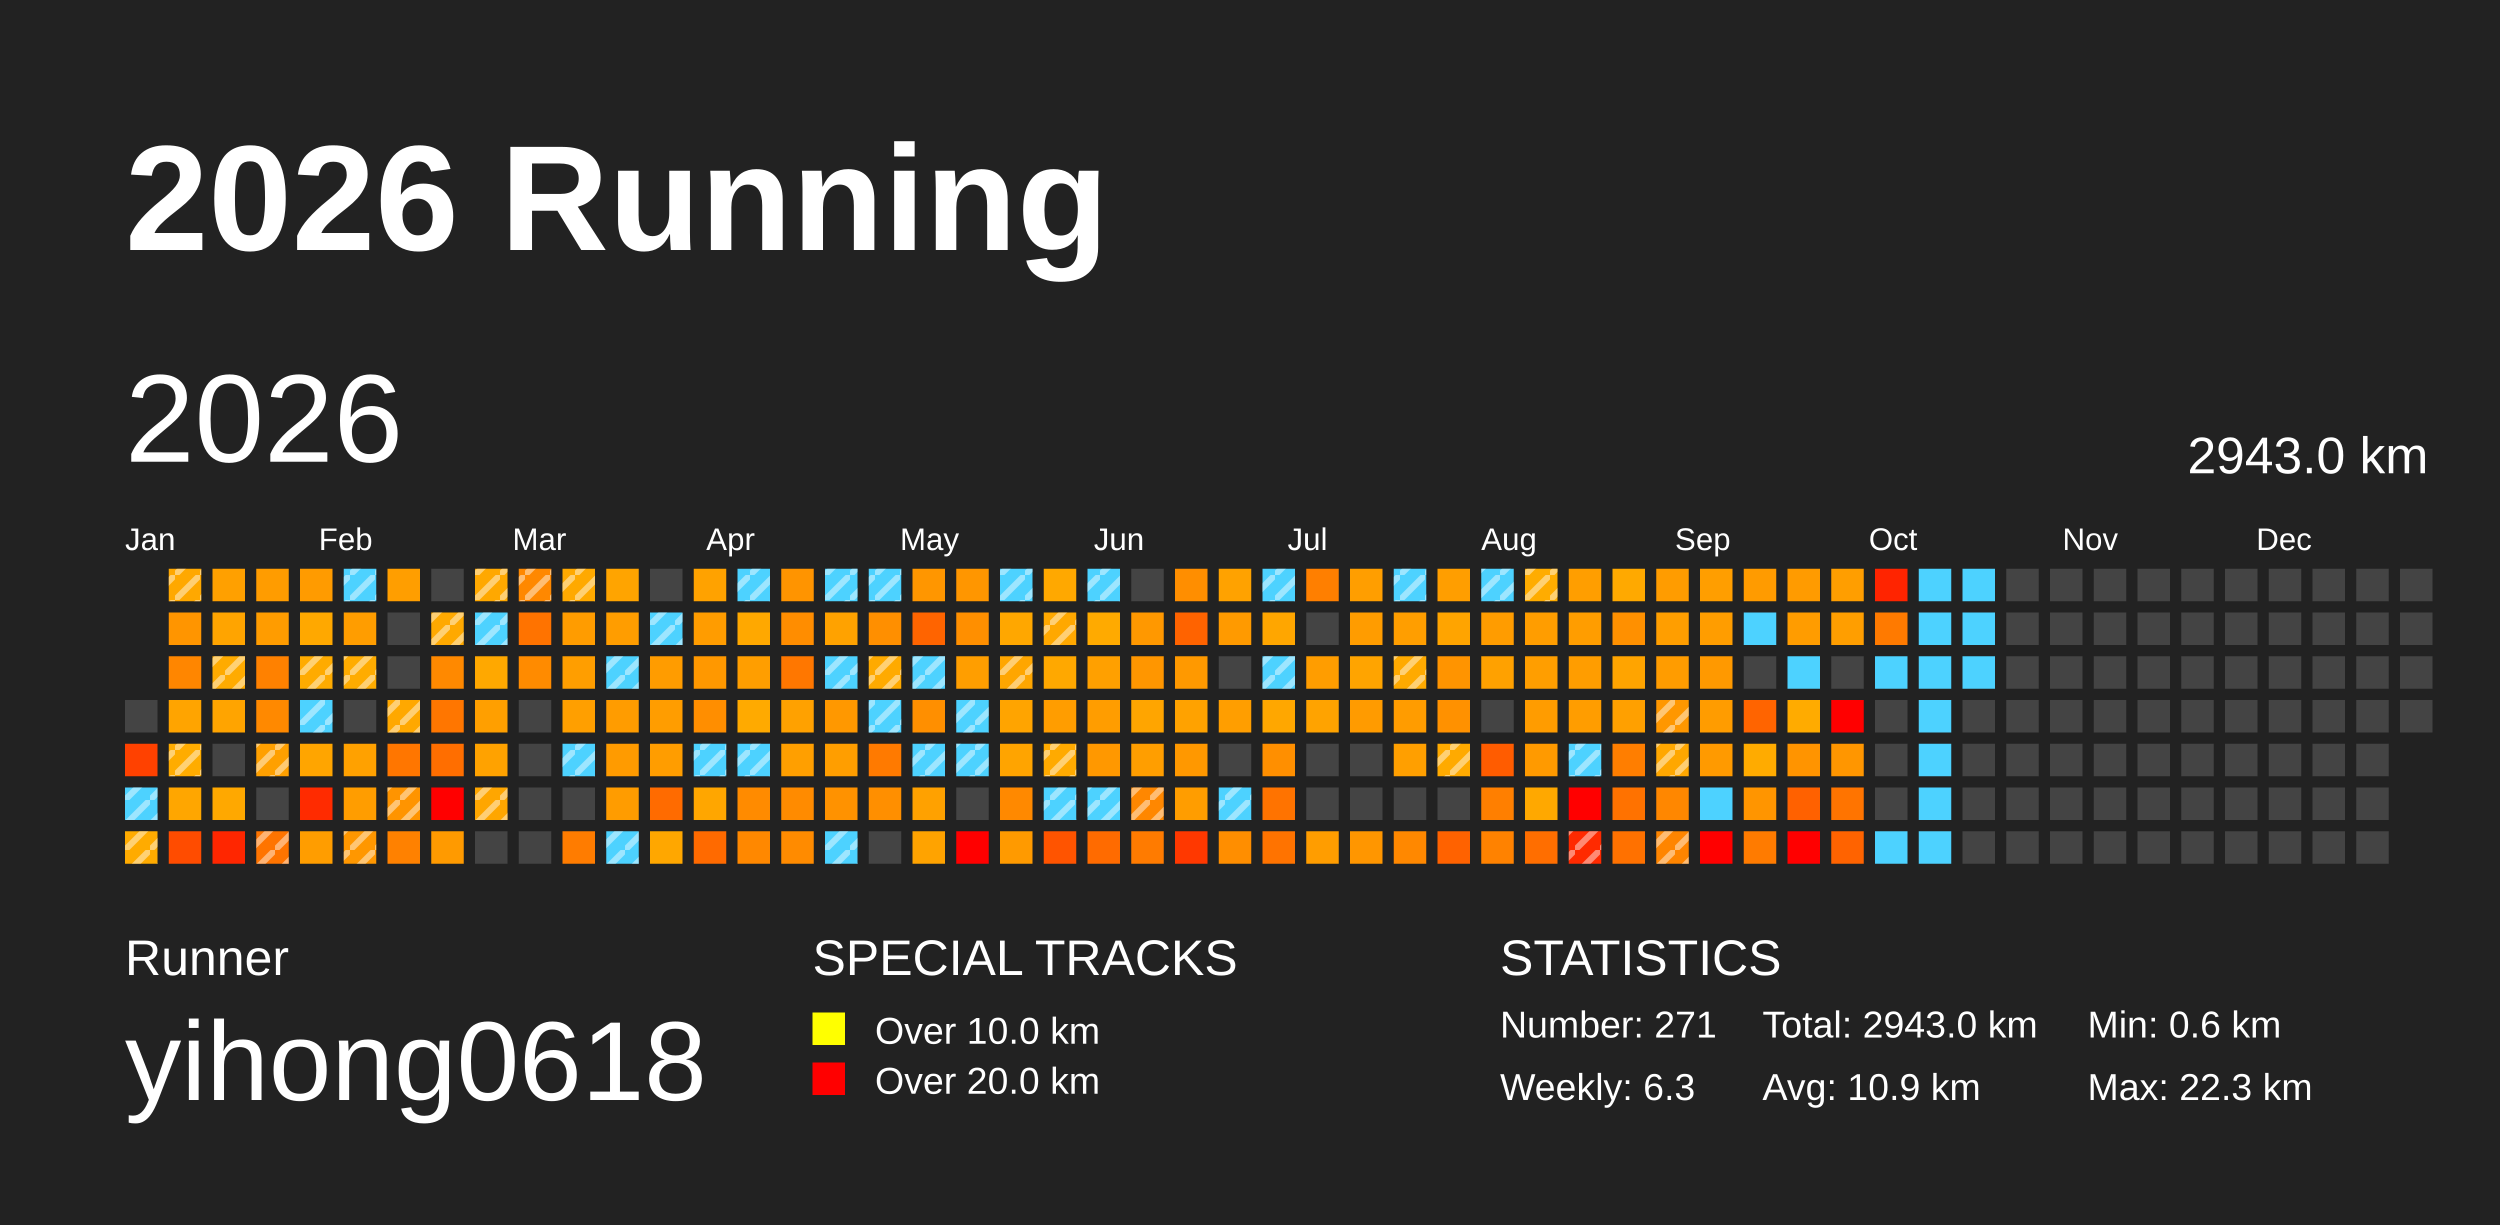
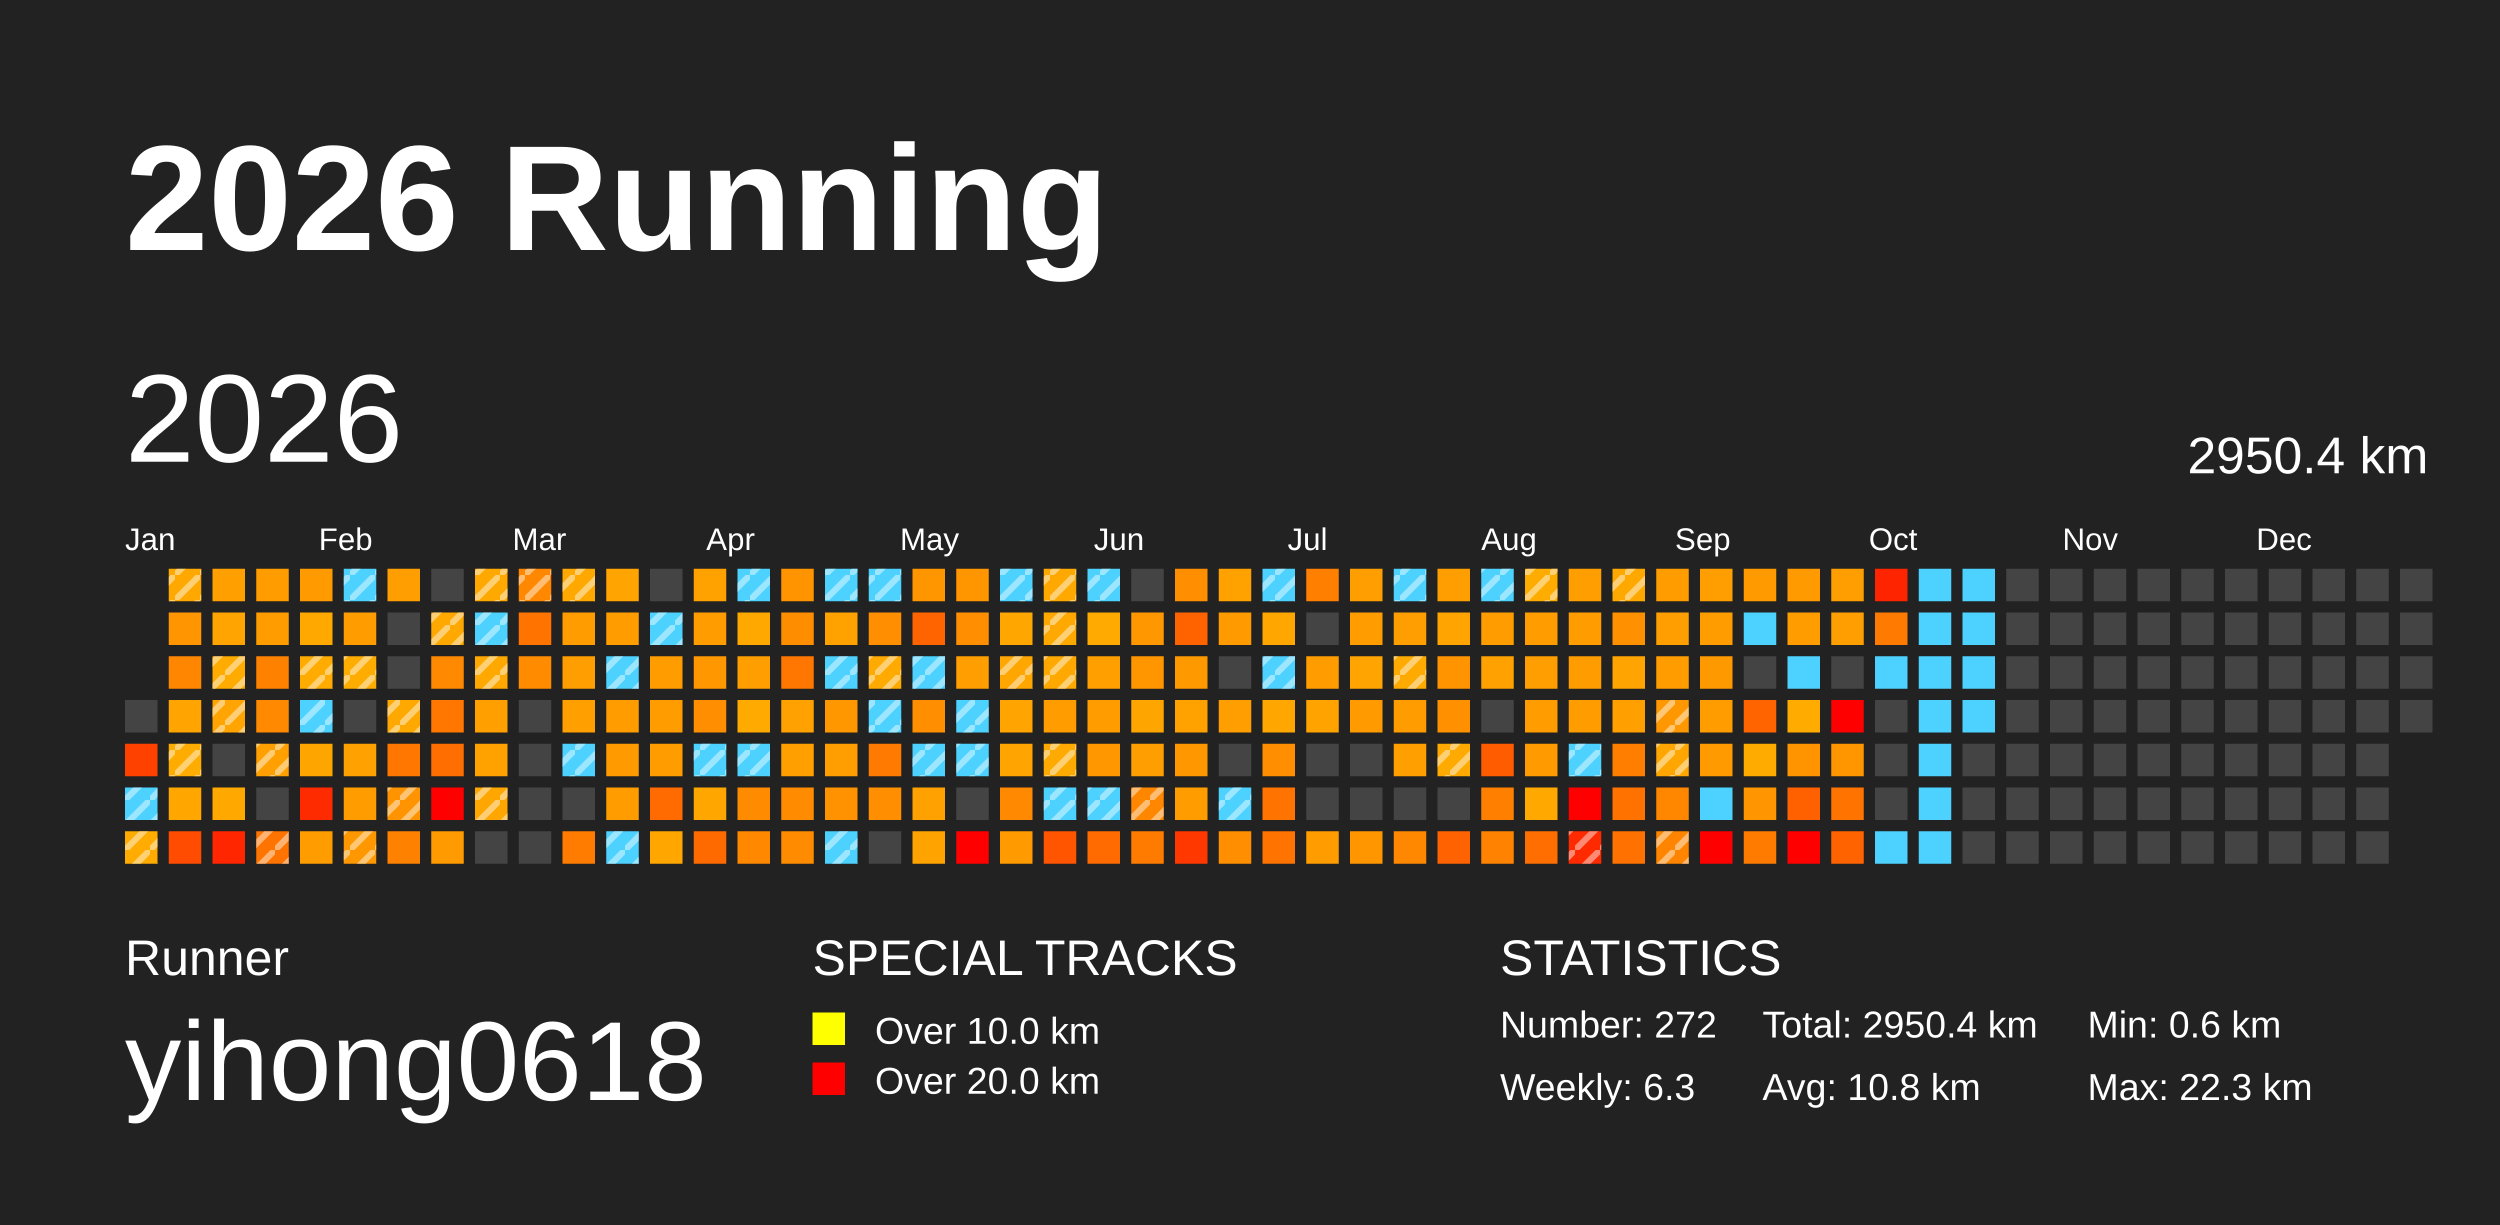
<svg xmlns="http://www.w3.org/2000/svg" baseProfile="full" height="98mm" version="1.1" viewBox="0,0,200,98" width="200mm">
  <defs>
    <pattern height="2" id="indoor-stripe" patternUnits="userSpaceOnUse" width="2">
      <line stroke="white" stroke-opacity="0.45" stroke-width="0.5" x1="0" x2="2" y1="2" y2="0" />
    </pattern>
  </defs>
  <rect fill="#222222" height="98" width="200" x="0" y="0" />
  <text fill="#FFFFFF" style="font-size:12px; font-family:Arial; font-weight:bold;" x="10" y="20">2026 Running</text>
  <text fill="#FFFFFF" style="font-size:4px; font-family:Arial" x="10" y="78">Runner</text>
  <text fill="#FFFFFF" style="font-size:9px; font-family:Arial" x="10" y="88">yihong0618</text>
  <text fill="#FFFFFF" style="font-size:4px; font-family:Arial" x="65" y="78">SPECIAL TRACKS</text>
  <rect fill="yellow" height="2.6" width="2.6" x="65" y="81" />
  <text fill="#FFFFFF" style="font-size:3px; font-family:Arial" x="70" y="83.5">Over 10.0 km</text>
  <rect fill="red" height="2.6" width="2.6" x="65" y="85" />
  <text fill="#FFFFFF" style="font-size:3px; font-family:Arial" x="70" y="87.5">Over 20.0 km</text>
  <text fill="#FFFFFF" style="font-size:4px; font-family:Arial" x="120" y="78">STATISTICS</text>
-   <text fill="#FFFFFF" style="font-size:3px; font-family:Arial" x="120" y="83">Number: 271</text>
+   <text fill="#FFFFFF" style="font-size:3px; font-family:Arial" x="120" y="83">Number: 272</text>
  <text fill="#FFFFFF" style="font-size:3px; font-family:Arial" x="120" y="88">Weekly: 6.3</text>
-   <text fill="#FFFFFF" style="font-size:3px; font-family:Arial" x="141" y="83">Total: 2943.0 km</text>
-   <text fill="#FFFFFF" style="font-size:3px; font-family:Arial" x="141" y="88">Avg: 10.9 km</text>
+   <text fill="#FFFFFF" style="font-size:3px; font-family:Arial" x="141" y="83">Total: 2950.4 km</text>
+   <text fill="#FFFFFF" style="font-size:3px; font-family:Arial" x="141" y="88">Avg: 10.8 km</text>
  <text fill="#FFFFFF" style="font-size:3px; font-family:Arial" x="167" y="83">Min: 0.6 km</text>
  <text fill="#FFFFFF" style="font-size:3px; font-family:Arial" x="167" y="88">Max: 22.3 km</text>
  <text dominant-baseline="hanging" fill="#FFFFFF" style="font-size:10.0px; font-family:Arial;" x="10" y="30">2026</text>
-   <text dominant-baseline="hanging" fill="#FFFFFF" style="font-size:4.125px; font-family:Arial;" x="175" y="35">2943.0 km</text>
+   <text dominant-baseline="hanging" fill="#FFFFFF" style="font-size:4.125px; font-family:Arial;" x="175" y="35">2950.4 km</text>
  <text fill="#FFFFFF" style="font-size:2.5px; font-family:Arial" x="10.0" y="44">Jan</text>
  <text fill="#FFFFFF" style="font-size:2.5px; font-family:Arial" x="25.5" y="44">Feb</text>
  <text fill="#FFFFFF" style="font-size:2.5px; font-family:Arial" x="41.0" y="44">Mar</text>
  <text fill="#FFFFFF" style="font-size:2.5px; font-family:Arial" x="56.5" y="44">Apr</text>
  <text fill="#FFFFFF" style="font-size:2.5px; font-family:Arial" x="72.0" y="44">May</text>
  <text fill="#FFFFFF" style="font-size:2.5px; font-family:Arial" x="87.5" y="44">Jun</text>
  <text fill="#FFFFFF" style="font-size:2.5px; font-family:Arial" x="103.0" y="44">Jul</text>
  <text fill="#FFFFFF" style="font-size:2.5px; font-family:Arial" x="118.5" y="44">Aug</text>
  <text fill="#FFFFFF" style="font-size:2.5px; font-family:Arial" x="134.0" y="44">Sep</text>
  <text fill="#FFFFFF" style="font-size:2.5px; font-family:Arial" x="149.5" y="44">Oct</text>
  <text fill="#FFFFFF" style="font-size:2.5px; font-family:Arial" x="165.0" y="44">Nov</text>
  <text fill="#FFFFFF" style="font-size:2.5px; font-family:Arial" x="180.5" y="44">Dec</text>
  <rect fill="#444444" height="2.6" width="2.6" x="10.0" y="56.0" />
  <rect fill="#ff4100" height="2.6" width="2.6" x="10.0" y="59.5" />
  <rect fill="#4dd2ff" height="2.6" width="2.6" x="10.0" y="63.0" />
  <rect fill="url(#indoor-stripe)" height="2.6" style="pointer-events: none;" width="2.6" x="10.0" y="63.0" />
  <rect fill="#ffab00" height="2.6" width="2.6" x="10.0" y="66.5" />
  <rect fill="url(#indoor-stripe)" height="2.6" style="pointer-events: none;" width="2.6" x="10.0" y="66.5" />
  <rect fill="#ffa800" height="2.6" width="2.6" x="13.5" y="45.5" />
  <rect fill="url(#indoor-stripe)" height="2.6" style="pointer-events: none;" width="2.6" x="13.5" y="45.5" />
  <rect fill="#ff9500" height="2.6" width="2.6" x="13.5" y="49.0" />
  <rect fill="#ff8600" height="2.6" width="2.6" x="13.5" y="52.5" />
  <rect fill="#ffa400" height="2.6" width="2.6" x="13.5" y="56.0" />
  <rect fill="#ffac00" height="2.6" width="2.6" x="13.5" y="59.5" />
  <rect fill="url(#indoor-stripe)" height="2.6" style="pointer-events: none;" width="2.6" x="13.5" y="59.5" />
  <rect fill="#ffa600" height="2.6" width="2.6" x="13.5" y="63.0" />
  <rect fill="#ff4c00" height="2.6" width="2.6" x="13.5" y="66.5" />
  <rect fill="#ffa000" height="2.6" width="2.6" x="17.0" y="45.5" />
  <rect fill="#ffa400" height="2.6" width="2.6" x="17.0" y="49.0" />
  <rect fill="#ffab00" height="2.6" width="2.6" x="17.0" y="52.5" />
  <rect fill="url(#indoor-stripe)" height="2.6" style="pointer-events: none;" width="2.6" x="17.0" y="52.5" />
  <rect fill="#ffa400" height="2.6" width="2.6" x="17.0" y="56.0" />
+   <rect fill="url(#indoor-stripe)" height="2.6" style="pointer-events: none;" width="2.6" x="17.0" y="56.0" />
  <rect fill="#444444" height="2.6" width="2.6" x="17.0" y="59.5" />
  <rect fill="#ffa800" height="2.6" width="2.6" x="17.0" y="63.0" />
  <rect fill="#ff2600" height="2.6" width="2.6" x="17.0" y="66.5" />
  <rect fill="#ff9c00" height="2.6" width="2.6" x="20.5" y="45.5" />
  <rect fill="#ff9c00" height="2.6" width="2.6" x="20.5" y="49.0" />
  <rect fill="#ff8100" height="2.6" width="2.6" x="20.5" y="52.5" />
  <rect fill="#ff8900" height="2.6" width="2.6" x="20.5" y="56.0" />
  <rect fill="#ffa000" height="2.6" width="2.6" x="20.5" y="59.5" />
  <rect fill="url(#indoor-stripe)" height="2.6" style="pointer-events: none;" width="2.6" x="20.5" y="59.5" />
  <rect fill="#444444" height="2.6" width="2.6" x="20.5" y="63.0" />
  <rect fill="#ff7400" height="2.6" width="2.6" x="20.5" y="66.5" />
  <rect fill="url(#indoor-stripe)" height="2.6" style="pointer-events: none;" width="2.6" x="20.5" y="66.5" />
  <rect fill="#ff9b00" height="2.6" width="2.6" x="24.0" y="45.5" />
  <rect fill="#ffa800" height="2.6" width="2.6" x="24.0" y="49.0" />
  <rect fill="#ffab00" height="2.6" width="2.6" x="24.0" y="52.5" />
  <rect fill="url(#indoor-stripe)" height="2.6" style="pointer-events: none;" width="2.6" x="24.0" y="52.5" />
  <rect fill="#4dd2ff" height="2.6" width="2.6" x="24.0" y="56.0" />
  <rect fill="url(#indoor-stripe)" height="2.6" style="pointer-events: none;" width="2.6" x="24.0" y="56.0" />
  <rect fill="#ffa500" height="2.6" width="2.6" x="24.0" y="59.5" />
  <rect fill="#ff2b00" height="2.6" width="2.6" x="24.0" y="63.0" />
  <rect fill="#ff9d00" height="2.6" width="2.6" x="24.0" y="66.5" />
  <rect fill="#4dd2ff" height="2.6" width="2.6" x="27.5" y="45.5" />
  <rect fill="url(#indoor-stripe)" height="2.6" style="pointer-events: none;" width="2.6" x="27.5" y="45.5" />
  <rect fill="#ff9d00" height="2.6" width="2.6" x="27.5" y="49.0" />
  <rect fill="#ffac00" height="2.6" width="2.6" x="27.5" y="52.5" />
  <rect fill="url(#indoor-stripe)" height="2.6" style="pointer-events: none;" width="2.6" x="27.5" y="52.5" />
  <rect fill="#444444" height="2.6" width="2.6" x="27.5" y="56.0" />
  <rect fill="#ffa100" height="2.6" width="2.6" x="27.5" y="59.5" />
  <rect fill="#ff9d00" height="2.6" width="2.6" x="27.5" y="63.0" />
  <rect fill="#ff9700" height="2.6" width="2.6" x="27.5" y="66.5" />
  <rect fill="url(#indoor-stripe)" height="2.6" style="pointer-events: none;" width="2.6" x="27.5" y="66.5" />
  <rect fill="#ff9e00" height="2.6" width="2.6" x="31.0" y="45.5" />
  <rect fill="#444444" height="2.6" width="2.6" x="31.0" y="49.0" />
  <rect fill="#444444" height="2.6" width="2.6" x="31.0" y="52.5" />
  <rect fill="#ffa800" height="2.6" width="2.6" x="31.0" y="56.0" />
  <rect fill="url(#indoor-stripe)" height="2.6" style="pointer-events: none;" width="2.6" x="31.0" y="56.0" />
  <rect fill="#ff7600" height="2.6" width="2.6" x="31.0" y="59.5" />
  <rect fill="#ff9400" height="2.6" width="2.6" x="31.0" y="63.0" />
  <rect fill="url(#indoor-stripe)" height="2.6" style="pointer-events: none;" width="2.6" x="31.0" y="63.0" />
  <rect fill="#ff8100" height="2.6" width="2.6" x="31.0" y="66.5" />
  <rect fill="#444444" height="2.6" width="2.6" x="34.5" y="45.5" />
  <rect fill="#ffa900" height="2.6" width="2.6" x="34.5" y="49.0" />
  <rect fill="url(#indoor-stripe)" height="2.6" style="pointer-events: none;" width="2.6" x="34.5" y="49.0" />
  <rect fill="#ff8900" height="2.6" width="2.6" x="34.5" y="52.5" />
  <rect fill="#ff7600" height="2.6" width="2.6" x="34.5" y="56.0" />
  <rect fill="#ff6e00" height="2.6" width="2.6" x="34.5" y="59.5" />
  <rect fill="red" height="2.6" width="2.6" x="34.5" y="63.0" />
  <rect fill="#ff9a00" height="2.6" width="2.6" x="34.5" y="66.5" />
  <rect fill="#ffa800" height="2.6" width="2.6" x="38.0" y="45.5" />
  <rect fill="url(#indoor-stripe)" height="2.6" style="pointer-events: none;" width="2.6" x="38.0" y="45.5" />
  <rect fill="#4dd2ff" height="2.6" width="2.6" x="38.0" y="49.0" />
  <rect fill="url(#indoor-stripe)" height="2.6" style="pointer-events: none;" width="2.6" x="38.0" y="49.0" />
  <rect fill="#ffa800" height="2.6" width="2.6" x="38.0" y="52.5" />
+   <rect fill="url(#indoor-stripe)" height="2.6" style="pointer-events: none;" width="2.6" x="38.0" y="52.5" />
  <rect fill="#ff9f00" height="2.6" width="2.6" x="38.0" y="56.0" />
  <rect fill="#ffa200" height="2.6" width="2.6" x="38.0" y="59.5" />
  <rect fill="#ffa600" height="2.6" width="2.6" x="38.0" y="63.0" />
  <rect fill="url(#indoor-stripe)" height="2.6" style="pointer-events: none;" width="2.6" x="38.0" y="63.0" />
  <rect fill="#444444" height="2.6" width="2.6" x="38.0" y="66.5" />
  <rect fill="#ff8800" height="2.6" width="2.6" x="41.5" y="45.5" />
  <rect fill="url(#indoor-stripe)" height="2.6" style="pointer-events: none;" width="2.6" x="41.5" y="45.5" />
  <rect fill="#ff7300" height="2.6" width="2.6" x="41.5" y="49.0" />
  <rect fill="#ff8b00" height="2.6" width="2.6" x="41.5" y="52.5" />
  <rect fill="#444444" height="2.6" width="2.6" x="41.5" y="56.0" />
  <rect fill="#444444" height="2.6" width="2.6" x="41.5" y="59.5" />
  <rect fill="#444444" height="2.6" width="2.6" x="41.5" y="63.0" />
  <rect fill="#444444" height="2.6" width="2.6" x="41.5" y="66.5" />
  <rect fill="#ffa900" height="2.6" width="2.6" x="45.0" y="45.5" />
  <rect fill="url(#indoor-stripe)" height="2.6" style="pointer-events: none;" width="2.6" x="45.0" y="45.5" />
  <rect fill="#ff9c00" height="2.6" width="2.6" x="45.0" y="49.0" />
  <rect fill="#ff9e00" height="2.6" width="2.6" x="45.0" y="52.5" />
  <rect fill="#ff9f00" height="2.6" width="2.6" x="45.0" y="56.0" />
  <rect fill="#4dd2ff" height="2.6" width="2.6" x="45.0" y="59.5" />
  <rect fill="url(#indoor-stripe)" height="2.6" style="pointer-events: none;" width="2.6" x="45.0" y="59.5" />
  <rect fill="#444444" height="2.6" width="2.6" x="45.0" y="63.0" />
  <rect fill="#ff7c00" height="2.6" width="2.6" x="45.0" y="66.5" />
  <rect fill="#ffa400" height="2.6" width="2.6" x="48.5" y="45.5" />
  <rect fill="#ff9d00" height="2.6" width="2.6" x="48.5" y="49.0" />
  <rect fill="#4dd2ff" height="2.6" width="2.6" x="48.5" y="52.5" />
  <rect fill="url(#indoor-stripe)" height="2.6" style="pointer-events: none;" width="2.6" x="48.5" y="52.5" />
  <rect fill="#ff9c00" height="2.6" width="2.6" x="48.5" y="56.0" />
  <rect fill="#ff9b00" height="2.6" width="2.6" x="48.5" y="59.5" />
  <rect fill="#ff9c00" height="2.6" width="2.6" x="48.5" y="63.0" />
  <rect fill="#4dd2ff" height="2.6" width="2.6" x="48.5" y="66.5" />
  <rect fill="url(#indoor-stripe)" height="2.6" style="pointer-events: none;" width="2.6" x="48.5" y="66.5" />
  <rect fill="#444444" height="2.6" width="2.6" x="52.0" y="45.5" />
  <rect fill="#4dd2ff" height="2.6" width="2.6" x="52.0" y="49.0" />
  <rect fill="url(#indoor-stripe)" height="2.6" style="pointer-events: none;" width="2.6" x="52.0" y="49.0" />
  <rect fill="#ff9c00" height="2.6" width="2.6" x="52.0" y="52.5" />
  <rect fill="#ff9d00" height="2.6" width="2.6" x="52.0" y="56.0" />
  <rect fill="#ff9d00" height="2.6" width="2.6" x="52.0" y="59.5" />
  <rect fill="#ff6b00" height="2.6" width="2.6" x="52.0" y="63.0" />
  <rect fill="#ffa700" height="2.6" width="2.6" x="52.0" y="66.5" />
  <rect fill="#ffa200" height="2.6" width="2.6" x="55.5" y="45.5" />
  <rect fill="#ff9c00" height="2.6" width="2.6" x="55.5" y="49.0" />
  <rect fill="#ff9800" height="2.6" width="2.6" x="55.5" y="52.5" />
  <rect fill="#ff8e00" height="2.6" width="2.6" x="55.5" y="56.0" />
  <rect fill="#4dd2ff" height="2.6" width="2.6" x="55.5" y="59.5" />
  <rect fill="url(#indoor-stripe)" height="2.6" style="pointer-events: none;" width="2.6" x="55.5" y="59.5" />
  <rect fill="#ffa600" height="2.6" width="2.6" x="55.5" y="63.0" />
  <rect fill="#ff6a00" height="2.6" width="2.6" x="55.5" y="66.5" />
  <rect fill="#4dd2ff" height="2.6" width="2.6" x="59.0" y="45.5" />
  <rect fill="url(#indoor-stripe)" height="2.6" style="pointer-events: none;" width="2.6" x="59.0" y="45.5" />
  <rect fill="#ffa800" height="2.6" width="2.6" x="59.0" y="49.0" />
  <rect fill="#ff9e00" height="2.6" width="2.6" x="59.0" y="52.5" />
  <rect fill="#ffaa00" height="2.6" width="2.6" x="59.0" y="56.0" />
  <rect fill="#4dd2ff" height="2.6" width="2.6" x="59.0" y="59.5" />
  <rect fill="url(#indoor-stripe)" height="2.6" style="pointer-events: none;" width="2.6" x="59.0" y="59.5" />
  <rect fill="#ff8b00" height="2.6" width="2.6" x="59.0" y="63.0" />
  <rect fill="#ff8800" height="2.6" width="2.6" x="59.0" y="66.5" />
  <rect fill="#ff9400" height="2.6" width="2.6" x="62.5" y="45.5" />
  <rect fill="#ff8d00" height="2.6" width="2.6" x="62.5" y="49.0" />
  <rect fill="#ff7700" height="2.6" width="2.6" x="62.5" y="52.5" />
  <rect fill="#ffa100" height="2.6" width="2.6" x="62.5" y="56.0" />
  <rect fill="#ff9f00" height="2.6" width="2.6" x="62.5" y="59.5" />
  <rect fill="#ff8b00" height="2.6" width="2.6" x="62.5" y="63.0" />
  <rect fill="#ff8b00" height="2.6" width="2.6" x="62.5" y="66.5" />
  <rect fill="#4dd2ff" height="2.6" width="2.6" x="66.0" y="45.5" />
  <rect fill="url(#indoor-stripe)" height="2.6" style="pointer-events: none;" width="2.6" x="66.0" y="45.5" />
  <rect fill="#ffa200" height="2.6" width="2.6" x="66.0" y="49.0" />
  <rect fill="#4dd2ff" height="2.6" width="2.6" x="66.0" y="52.5" />
  <rect fill="url(#indoor-stripe)" height="2.6" style="pointer-events: none;" width="2.6" x="66.0" y="52.5" />
  <rect fill="#ff9800" height="2.6" width="2.6" x="66.0" y="56.0" />
  <rect fill="#ff9e00" height="2.6" width="2.6" x="66.0" y="59.5" />
  <rect fill="#ff9200" height="2.6" width="2.6" x="66.0" y="63.0" />
  <rect fill="#4dd2ff" height="2.6" width="2.6" x="66.0" y="66.5" />
  <rect fill="url(#indoor-stripe)" height="2.6" style="pointer-events: none;" width="2.6" x="66.0" y="66.5" />
  <rect fill="#4dd2ff" height="2.6" width="2.6" x="69.5" y="45.5" />
  <rect fill="url(#indoor-stripe)" height="2.6" style="pointer-events: none;" width="2.6" x="69.5" y="45.5" />
  <rect fill="#ff8f00" height="2.6" width="2.6" x="69.5" y="49.0" />
  <rect fill="#ffaa00" height="2.6" width="2.6" x="69.5" y="52.5" />
  <rect fill="url(#indoor-stripe)" height="2.6" style="pointer-events: none;" width="2.6" x="69.5" y="52.5" />
  <rect fill="#4dd2ff" height="2.6" width="2.6" x="69.5" y="56.0" />
  <rect fill="url(#indoor-stripe)" height="2.6" style="pointer-events: none;" width="2.6" x="69.5" y="56.0" />
  <rect fill="#ff7a00" height="2.6" width="2.6" x="69.5" y="59.5" />
  <rect fill="#ff8f00" height="2.6" width="2.6" x="69.5" y="63.0" />
  <rect fill="#444444" height="2.6" width="2.6" x="69.5" y="66.5" />
  <rect fill="#ff9600" height="2.6" width="2.6" x="73.0" y="45.5" />
  <rect fill="#ff6400" height="2.6" width="2.6" x="73.0" y="49.0" />
  <rect fill="#4dd2ff" height="2.6" width="2.6" x="73.0" y="52.5" />
  <rect fill="url(#indoor-stripe)" height="2.6" style="pointer-events: none;" width="2.6" x="73.0" y="52.5" />
  <rect fill="#ff8f00" height="2.6" width="2.6" x="73.0" y="56.0" />
  <rect fill="#4dd2ff" height="2.6" width="2.6" x="73.0" y="59.5" />
  <rect fill="url(#indoor-stripe)" height="2.6" style="pointer-events: none;" width="2.6" x="73.0" y="59.5" />
  <rect fill="#ffa100" height="2.6" width="2.6" x="73.0" y="63.0" />
  <rect fill="#ffa300" height="2.6" width="2.6" x="73.0" y="66.5" />
  <rect fill="#ff9600" height="2.6" width="2.6" x="76.5" y="45.5" />
  <rect fill="#ff8f00" height="2.6" width="2.6" x="76.5" y="49.0" />
  <rect fill="#ff9e00" height="2.6" width="2.6" x="76.5" y="52.5" />
  <rect fill="#4dd2ff" height="2.6" width="2.6" x="76.5" y="56.0" />
  <rect fill="url(#indoor-stripe)" height="2.6" style="pointer-events: none;" width="2.6" x="76.5" y="56.0" />
  <rect fill="#4dd2ff" height="2.6" width="2.6" x="76.5" y="59.5" />
  <rect fill="url(#indoor-stripe)" height="2.6" style="pointer-events: none;" width="2.6" x="76.5" y="59.5" />
  <rect fill="#444444" height="2.6" width="2.6" x="76.5" y="63.0" />
  <rect fill="red" height="2.6" width="2.6" x="76.5" y="66.5" />
  <rect fill="#4dd2ff" height="2.6" width="2.6" x="80.0" y="45.5" />
  <rect fill="url(#indoor-stripe)" height="2.6" style="pointer-events: none;" width="2.6" x="80.0" y="45.5" />
  <rect fill="#ffa700" height="2.6" width="2.6" x="80.0" y="49.0" />
  <rect fill="#ffa600" height="2.6" width="2.6" x="80.0" y="52.5" />
  <rect fill="url(#indoor-stripe)" height="2.6" style="pointer-events: none;" width="2.6" x="80.0" y="52.5" />
  <rect fill="#ffa400" height="2.6" width="2.6" x="80.0" y="56.0" />
  <rect fill="#ffa400" height="2.6" width="2.6" x="80.0" y="59.5" />
  <rect fill="#ff8900" height="2.6" width="2.6" x="80.0" y="63.0" />
  <rect fill="#ff9a00" height="2.6" width="2.6" x="80.0" y="66.5" />
  <rect fill="#ffa800" height="2.6" width="2.6" x="83.5" y="45.5" />
+   <rect fill="url(#indoor-stripe)" height="2.6" style="pointer-events: none;" width="2.6" x="83.5" y="45.5" />
  <rect fill="#ffa800" height="2.6" width="2.6" x="83.5" y="49.0" />
  <rect fill="url(#indoor-stripe)" height="2.6" style="pointer-events: none;" width="2.6" x="83.5" y="49.0" />
  <rect fill="#ffa800" height="2.6" width="2.6" x="83.5" y="52.5" />
+   <rect fill="url(#indoor-stripe)" height="2.6" style="pointer-events: none;" width="2.6" x="83.5" y="52.5" />
  <rect fill="#ff9d00" height="2.6" width="2.6" x="83.5" y="56.0" />
  <rect fill="#ffaa00" height="2.6" width="2.6" x="83.5" y="59.5" />
  <rect fill="url(#indoor-stripe)" height="2.6" style="pointer-events: none;" width="2.6" x="83.5" y="59.5" />
  <rect fill="#4dd2ff" height="2.6" width="2.6" x="83.5" y="63.0" />
  <rect fill="url(#indoor-stripe)" height="2.6" style="pointer-events: none;" width="2.6" x="83.5" y="63.0" />
  <rect fill="#ff5400" height="2.6" width="2.6" x="83.5" y="66.5" />
  <rect fill="#4dd2ff" height="2.6" width="2.6" x="87.0" y="45.5" />
  <rect fill="url(#indoor-stripe)" height="2.6" style="pointer-events: none;" width="2.6" x="87.0" y="45.5" />
  <rect fill="#ffaa00" height="2.6" width="2.6" x="87.0" y="49.0" />
  <rect fill="#ffa000" height="2.6" width="2.6" x="87.0" y="52.5" />
  <rect fill="#ff9d00" height="2.6" width="2.6" x="87.0" y="56.0" />
  <rect fill="#ff9800" height="2.6" width="2.6" x="87.0" y="59.5" />
  <rect fill="#4dd2ff" height="2.6" width="2.6" x="87.0" y="63.0" />
  <rect fill="url(#indoor-stripe)" height="2.6" style="pointer-events: none;" width="2.6" x="87.0" y="63.0" />
  <rect fill="#ff6b00" height="2.6" width="2.6" x="87.0" y="66.5" />
  <rect fill="#444444" height="2.6" width="2.6" x="90.5" y="45.5" />
  <rect fill="#ff9800" height="2.6" width="2.6" x="90.5" y="49.0" />
  <rect fill="#ff9600" height="2.6" width="2.6" x="90.5" y="52.5" />
  <rect fill="#ffa500" height="2.6" width="2.6" x="90.5" y="56.0" />
  <rect fill="#ff9e00" height="2.6" width="2.6" x="90.5" y="59.5" />
  <rect fill="#ff8700" height="2.6" width="2.6" x="90.5" y="63.0" />
  <rect fill="url(#indoor-stripe)" height="2.6" style="pointer-events: none;" width="2.6" x="90.5" y="63.0" />
  <rect fill="#ff7b00" height="2.6" width="2.6" x="90.5" y="66.5" />
  <rect fill="#ff8e00" height="2.6" width="2.6" x="94.0" y="45.5" />
  <rect fill="#ff6300" height="2.6" width="2.6" x="94.0" y="49.0" />
  <rect fill="#ff9900" height="2.6" width="2.6" x="94.0" y="52.5" />
  <rect fill="#ffa200" height="2.6" width="2.6" x="94.0" y="56.0" />
  <rect fill="#ff9800" height="2.6" width="2.6" x="94.0" y="59.5" />
  <rect fill="#ff9d00" height="2.6" width="2.6" x="94.0" y="63.0" />
  <rect fill="#ff3800" height="2.6" width="2.6" x="94.0" y="66.5" />
  <rect fill="#ffa200" height="2.6" width="2.6" x="97.5" y="45.5" />
  <rect fill="#ff9a00" height="2.6" width="2.6" x="97.5" y="49.0" />
  <rect fill="#444444" height="2.6" width="2.6" x="97.5" y="52.5" />
  <rect fill="#ff9e00" height="2.6" width="2.6" x="97.5" y="56.0" />
  <rect fill="#444444" height="2.6" width="2.6" x="97.5" y="59.5" />
  <rect fill="#4dd2ff" height="2.6" width="2.6" x="97.5" y="63.0" />
  <rect fill="url(#indoor-stripe)" height="2.6" style="pointer-events: none;" width="2.6" x="97.5" y="63.0" />
  <rect fill="#ff8e00" height="2.6" width="2.6" x="97.5" y="66.5" />
  <rect fill="#4dd2ff" height="2.6" width="2.6" x="101.0" y="45.5" />
  <rect fill="url(#indoor-stripe)" height="2.6" style="pointer-events: none;" width="2.6" x="101.0" y="45.5" />
  <rect fill="#ffa600" height="2.6" width="2.6" x="101.0" y="49.0" />
  <rect fill="#4dd2ff" height="2.6" width="2.6" x="101.0" y="52.5" />
  <rect fill="url(#indoor-stripe)" height="2.6" style="pointer-events: none;" width="2.6" x="101.0" y="52.5" />
  <rect fill="#ffa700" height="2.6" width="2.6" x="101.0" y="56.0" />
  <rect fill="#ff8f00" height="2.6" width="2.6" x="101.0" y="59.5" />
  <rect fill="#ff7300" height="2.6" width="2.6" x="101.0" y="63.0" />
  <rect fill="#ff7300" height="2.6" width="2.6" x="101.0" y="66.5" />
  <rect fill="#ff7f00" height="2.6" width="2.6" x="104.5" y="45.5" />
  <rect fill="#444444" height="2.6" width="2.6" x="104.5" y="49.0" />
  <rect fill="#ff9d00" height="2.6" width="2.6" x="104.5" y="52.5" />
  <rect fill="#ffa300" height="2.6" width="2.6" x="104.5" y="56.0" />
  <rect fill="#444444" height="2.6" width="2.6" x="104.5" y="59.5" />
  <rect fill="#444444" height="2.6" width="2.6" x="104.5" y="63.0" />
  <rect fill="#ff9d00" height="2.6" width="2.6" x="104.5" y="66.5" />
  <rect fill="#ff9e00" height="2.6" width="2.6" x="108.0" y="45.5" />
  <rect fill="#ff9c00" height="2.6" width="2.6" x="108.0" y="49.0" />
  <rect fill="#ffa400" height="2.6" width="2.6" x="108.0" y="52.5" />
  <rect fill="#ff9b00" height="2.6" width="2.6" x="108.0" y="56.0" />
  <rect fill="#444444" height="2.6" width="2.6" x="108.0" y="59.5" />
  <rect fill="#444444" height="2.6" width="2.6" x="108.0" y="63.0" />
  <rect fill="#ff9600" height="2.6" width="2.6" x="108.0" y="66.5" />
  <rect fill="#4dd2ff" height="2.6" width="2.6" x="111.5" y="45.5" />
  <rect fill="url(#indoor-stripe)" height="2.6" style="pointer-events: none;" width="2.6" x="111.5" y="45.5" />
  <rect fill="#ff9e00" height="2.6" width="2.6" x="111.5" y="49.0" />
  <rect fill="#ffaa00" height="2.6" width="2.6" x="111.5" y="52.5" />
  <rect fill="url(#indoor-stripe)" height="2.6" style="pointer-events: none;" width="2.6" x="111.5" y="52.5" />
  <rect fill="#ff9c00" height="2.6" width="2.6" x="111.5" y="56.0" />
  <rect fill="#ff9f00" height="2.6" width="2.6" x="111.5" y="59.5" />
  <rect fill="#444444" height="2.6" width="2.6" x="111.5" y="63.0" />
  <rect fill="#ff8800" height="2.6" width="2.6" x="111.5" y="66.5" />
  <rect fill="#ff9e00" height="2.6" width="2.6" x="115.0" y="45.5" />
  <rect fill="#ffa400" height="2.6" width="2.6" x="115.0" y="49.0" />
  <rect fill="#ff9400" height="2.6" width="2.6" x="115.0" y="52.5" />
  <rect fill="#ff9100" height="2.6" width="2.6" x="115.0" y="56.0" />
  <rect fill="#ffaa00" height="2.6" width="2.6" x="115.0" y="59.5" />
  <rect fill="url(#indoor-stripe)" height="2.6" style="pointer-events: none;" width="2.6" x="115.0" y="59.5" />
  <rect fill="#444444" height="2.6" width="2.6" x="115.0" y="63.0" />
  <rect fill="#ff6200" height="2.6" width="2.6" x="115.0" y="66.5" />
  <rect fill="#4dd2ff" height="2.6" width="2.6" x="118.5" y="45.5" />
  <rect fill="url(#indoor-stripe)" height="2.6" style="pointer-events: none;" width="2.6" x="118.5" y="45.5" />
  <rect fill="#ff9c00" height="2.6" width="2.6" x="118.5" y="49.0" />
  <rect fill="#ffa100" height="2.6" width="2.6" x="118.5" y="52.5" />
  <rect fill="#444444" height="2.6" width="2.6" x="118.5" y="56.0" />
  <rect fill="#ff5c00" height="2.6" width="2.6" x="118.5" y="59.5" />
  <rect fill="#ff7f00" height="2.6" width="2.6" x="118.5" y="63.0" />
  <rect fill="#ff8200" height="2.6" width="2.6" x="118.5" y="66.5" />
  <rect fill="#ffac00" height="2.6" width="2.6" x="122.0" y="45.5" />
  <rect fill="url(#indoor-stripe)" height="2.6" style="pointer-events: none;" width="2.6" x="122.0" y="45.5" />
  <rect fill="#ff9d00" height="2.6" width="2.6" x="122.0" y="49.0" />
  <rect fill="#ff9e00" height="2.6" width="2.6" x="122.0" y="52.5" />
  <rect fill="#ff9c00" height="2.6" width="2.6" x="122.0" y="56.0" />
  <rect fill="#ff9a00" height="2.6" width="2.6" x="122.0" y="59.5" />
  <rect fill="#ffa800" height="2.6" width="2.6" x="122.0" y="63.0" />
  <rect fill="#ff6e00" height="2.6" width="2.6" x="122.0" y="66.5" />
  <rect fill="#ff9e00" height="2.6" width="2.6" x="125.5" y="45.5" />
  <rect fill="#ff9d00" height="2.6" width="2.6" x="125.5" y="49.0" />
  <rect fill="#ff9d00" height="2.6" width="2.6" x="125.5" y="52.5" />
  <rect fill="#ff9d00" height="2.6" width="2.6" x="125.5" y="56.0" />
  <rect fill="#4dd2ff" height="2.6" width="2.6" x="125.5" y="59.5" />
  <rect fill="url(#indoor-stripe)" height="2.6" style="pointer-events: none;" width="2.6" x="125.5" y="59.5" />
  <rect fill="red" height="2.6" width="2.6" x="125.5" y="63.0" />
  <rect fill="#ff2a00" height="2.6" width="2.6" x="125.5" y="66.5" />
  <rect fill="url(#indoor-stripe)" height="2.6" style="pointer-events: none;" width="2.6" x="125.5" y="66.5" />
  <rect fill="#ffa900" height="2.6" width="2.6" x="129.0" y="45.5" />
+   <rect fill="url(#indoor-stripe)" height="2.6" style="pointer-events: none;" width="2.6" x="129.0" y="45.5" />
  <rect fill="#ff9000" height="2.6" width="2.6" x="129.0" y="49.0" />
  <rect fill="#ffa400" height="2.6" width="2.6" x="129.0" y="52.5" />
  <rect fill="#ffa000" height="2.6" width="2.6" x="129.0" y="56.0" />
  <rect fill="#ff7e00" height="2.6" width="2.6" x="129.0" y="59.5" />
  <rect fill="#ff7200" height="2.6" width="2.6" x="129.0" y="63.0" />
  <rect fill="#ff7100" height="2.6" width="2.6" x="129.0" y="66.5" />
  <rect fill="#ff9c00" height="2.6" width="2.6" x="132.5" y="45.5" />
  <rect fill="#ff9e00" height="2.6" width="2.6" x="132.5" y="49.0" />
  <rect fill="#ff9c00" height="2.6" width="2.6" x="132.5" y="52.5" />
  <rect fill="#ff9700" height="2.6" width="2.6" x="132.5" y="56.0" />
  <rect fill="url(#indoor-stripe)" height="2.6" style="pointer-events: none;" width="2.6" x="132.5" y="56.0" />
  <rect fill="#ffa700" height="2.6" width="2.6" x="132.5" y="59.5" />
  <rect fill="url(#indoor-stripe)" height="2.6" style="pointer-events: none;" width="2.6" x="132.5" y="59.5" />
  <rect fill="#ff8700" height="2.6" width="2.6" x="132.5" y="63.0" />
  <rect fill="#ff8500" height="2.6" width="2.6" x="132.5" y="66.5" />
  <rect fill="url(#indoor-stripe)" height="2.6" style="pointer-events: none;" width="2.6" x="132.5" y="66.5" />
  <rect fill="#ff9e00" height="2.6" width="2.6" x="136.0" y="45.5" />
  <rect fill="#ff9d00" height="2.6" width="2.6" x="136.0" y="49.0" />
  <rect fill="#ff9900" height="2.6" width="2.6" x="136.0" y="52.5" />
  <rect fill="#ff9c00" height="2.6" width="2.6" x="136.0" y="56.0" />
  <rect fill="#ff9a00" height="2.6" width="2.6" x="136.0" y="59.5" />
  <rect fill="#4dd2ff" height="2.6" width="2.6" x="136.0" y="63.0" />
  <rect fill="red" height="2.6" width="2.6" x="136.0" y="66.5" />
  <rect fill="#ff9b00" height="2.6" width="2.6" x="139.5" y="45.5" />
  <rect fill="#4dd2ff" height="2.6" width="2.6" x="139.5" y="49.0" />
  <rect fill="#444444" height="2.6" width="2.6" x="139.5" y="52.5" />
  <rect fill="#ff6400" height="2.6" width="2.6" x="139.5" y="56.0" />
  <rect fill="#ffab00" height="2.6" width="2.6" x="139.5" y="59.5" />
  <rect fill="#ff9500" height="2.6" width="2.6" x="139.5" y="63.0" />
  <rect fill="#ff7b00" height="2.6" width="2.6" x="139.5" y="66.5" />
  <rect fill="#ff9b00" height="2.6" width="2.6" x="143.0" y="45.5" />
  <rect fill="#ff9c00" height="2.6" width="2.6" x="143.0" y="49.0" />
  <rect fill="#4dd2ff" height="2.6" width="2.6" x="143.0" y="52.5" />
  <rect fill="#ffab00" height="2.6" width="2.6" x="143.0" y="56.0" />
  <rect fill="#ff9400" height="2.6" width="2.6" x="143.0" y="59.5" />
  <rect fill="#ff6100" height="2.6" width="2.6" x="143.0" y="63.0" />
  <rect fill="red" height="2.6" width="2.6" x="143.0" y="66.5" />
  <rect fill="#ff9e00" height="2.6" width="2.6" x="146.5" y="45.5" />
  <rect fill="#ff9e00" height="2.6" width="2.6" x="146.5" y="49.0" />
  <rect fill="#444444" height="2.6" width="2.6" x="146.5" y="52.5" />
  <rect fill="red" height="2.6" width="2.6" x="146.5" y="56.0" />
  <rect fill="#ff9600" height="2.6" width="2.6" x="146.5" y="59.5" />
  <rect fill="#ff7400" height="2.6" width="2.6" x="146.5" y="63.0" />
  <rect fill="#ff6300" height="2.6" width="2.6" x="146.5" y="66.5" />
  <rect fill="#ff2400" height="2.6" width="2.6" x="150.0" y="45.5" />
  <rect fill="#ff7a00" height="2.6" width="2.6" x="150.0" y="49.0" />
  <rect fill="#4dd2ff" height="2.6" width="2.6" x="150.0" y="52.5" />
  <rect fill="#444444" height="2.6" width="2.6" x="150.0" y="56.0" />
  <rect fill="#444444" height="2.6" width="2.6" x="150.0" y="59.5" />
  <rect fill="#444444" height="2.6" width="2.6" x="150.0" y="63.0" />
  <rect fill="#4dd2ff" height="2.6" width="2.6" x="150.0" y="66.5" />
  <rect fill="#4dd2ff" height="2.6" width="2.6" x="153.5" y="45.5" />
  <rect fill="#4dd2ff" height="2.6" width="2.6" x="153.5" y="49.0" />
  <rect fill="#4dd2ff" height="2.6" width="2.6" x="153.5" y="52.5" />
  <rect fill="#4dd2ff" height="2.6" width="2.6" x="153.5" y="56.0" />
  <rect fill="#4dd2ff" height="2.6" width="2.6" x="153.5" y="59.5" />
  <rect fill="#4dd2ff" height="2.6" width="2.6" x="153.5" y="63.0" />
  <rect fill="#4dd2ff" height="2.6" width="2.6" x="153.5" y="66.5" />
  <rect fill="#4dd2ff" height="2.6" width="2.6" x="157.0" y="45.5" />
  <rect fill="#4dd2ff" height="2.6" width="2.6" x="157.0" y="49.0" />
  <rect fill="#4dd2ff" height="2.6" width="2.6" x="157.0" y="52.5" />
-   <rect fill="#444444" height="2.6" width="2.6" x="157.0" y="56.0" />
+   <rect fill="#4dd2ff" height="2.6" width="2.6" x="157.0" y="56.0" />
  <rect fill="#444444" height="2.6" width="2.6" x="157.0" y="59.5" />
  <rect fill="#444444" height="2.6" width="2.6" x="157.0" y="63.0" />
  <rect fill="#444444" height="2.6" width="2.6" x="157.0" y="66.5" />
  <rect fill="#444444" height="2.6" width="2.6" x="160.5" y="45.5" />
  <rect fill="#444444" height="2.6" width="2.6" x="160.5" y="49.0" />
  <rect fill="#444444" height="2.6" width="2.6" x="160.5" y="52.5" />
  <rect fill="#444444" height="2.6" width="2.6" x="160.5" y="56.0" />
  <rect fill="#444444" height="2.6" width="2.6" x="160.5" y="59.5" />
  <rect fill="#444444" height="2.6" width="2.6" x="160.5" y="63.0" />
  <rect fill="#444444" height="2.6" width="2.6" x="160.5" y="66.5" />
  <rect fill="#444444" height="2.6" width="2.6" x="164.0" y="45.5" />
  <rect fill="#444444" height="2.6" width="2.6" x="164.0" y="49.0" />
  <rect fill="#444444" height="2.6" width="2.6" x="164.0" y="52.5" />
  <rect fill="#444444" height="2.6" width="2.6" x="164.0" y="56.0" />
  <rect fill="#444444" height="2.6" width="2.6" x="164.0" y="59.5" />
  <rect fill="#444444" height="2.6" width="2.6" x="164.0" y="63.0" />
  <rect fill="#444444" height="2.6" width="2.6" x="164.0" y="66.5" />
  <rect fill="#444444" height="2.6" width="2.6" x="167.5" y="45.5" />
  <rect fill="#444444" height="2.6" width="2.6" x="167.5" y="49.0" />
  <rect fill="#444444" height="2.6" width="2.6" x="167.5" y="52.5" />
  <rect fill="#444444" height="2.6" width="2.6" x="167.5" y="56.0" />
  <rect fill="#444444" height="2.6" width="2.6" x="167.5" y="59.5" />
  <rect fill="#444444" height="2.6" width="2.6" x="167.5" y="63.0" />
  <rect fill="#444444" height="2.6" width="2.6" x="167.5" y="66.5" />
  <rect fill="#444444" height="2.6" width="2.6" x="171.0" y="45.5" />
  <rect fill="#444444" height="2.6" width="2.6" x="171.0" y="49.0" />
  <rect fill="#444444" height="2.6" width="2.6" x="171.0" y="52.5" />
  <rect fill="#444444" height="2.6" width="2.6" x="171.0" y="56.0" />
  <rect fill="#444444" height="2.6" width="2.6" x="171.0" y="59.5" />
  <rect fill="#444444" height="2.6" width="2.6" x="171.0" y="63.0" />
  <rect fill="#444444" height="2.6" width="2.6" x="171.0" y="66.5" />
  <rect fill="#444444" height="2.6" width="2.6" x="174.5" y="45.5" />
  <rect fill="#444444" height="2.6" width="2.6" x="174.5" y="49.0" />
  <rect fill="#444444" height="2.6" width="2.6" x="174.5" y="52.5" />
  <rect fill="#444444" height="2.6" width="2.6" x="174.5" y="56.0" />
  <rect fill="#444444" height="2.6" width="2.6" x="174.5" y="59.5" />
  <rect fill="#444444" height="2.6" width="2.6" x="174.5" y="63.0" />
  <rect fill="#444444" height="2.6" width="2.6" x="174.5" y="66.5" />
  <rect fill="#444444" height="2.6" width="2.6" x="178.0" y="45.5" />
  <rect fill="#444444" height="2.6" width="2.6" x="178.0" y="49.0" />
  <rect fill="#444444" height="2.6" width="2.6" x="178.0" y="52.5" />
  <rect fill="#444444" height="2.6" width="2.6" x="178.0" y="56.0" />
  <rect fill="#444444" height="2.6" width="2.6" x="178.0" y="59.5" />
  <rect fill="#444444" height="2.6" width="2.6" x="178.0" y="63.0" />
  <rect fill="#444444" height="2.6" width="2.6" x="178.0" y="66.5" />
  <rect fill="#444444" height="2.6" width="2.6" x="181.5" y="45.5" />
  <rect fill="#444444" height="2.6" width="2.6" x="181.5" y="49.0" />
  <rect fill="#444444" height="2.6" width="2.6" x="181.5" y="52.5" />
  <rect fill="#444444" height="2.6" width="2.6" x="181.5" y="56.0" />
  <rect fill="#444444" height="2.6" width="2.6" x="181.5" y="59.5" />
  <rect fill="#444444" height="2.6" width="2.6" x="181.5" y="63.0" />
  <rect fill="#444444" height="2.6" width="2.6" x="181.5" y="66.5" />
  <rect fill="#444444" height="2.6" width="2.6" x="185.0" y="45.5" />
  <rect fill="#444444" height="2.6" width="2.6" x="185.0" y="49.0" />
  <rect fill="#444444" height="2.6" width="2.6" x="185.0" y="52.5" />
  <rect fill="#444444" height="2.6" width="2.6" x="185.0" y="56.0" />
  <rect fill="#444444" height="2.6" width="2.6" x="185.0" y="59.5" />
  <rect fill="#444444" height="2.6" width="2.6" x="185.0" y="63.0" />
  <rect fill="#444444" height="2.6" width="2.6" x="185.0" y="66.5" />
  <rect fill="#444444" height="2.6" width="2.6" x="188.5" y="45.5" />
  <rect fill="#444444" height="2.6" width="2.6" x="188.5" y="49.0" />
  <rect fill="#444444" height="2.6" width="2.6" x="188.5" y="52.5" />
  <rect fill="#444444" height="2.6" width="2.6" x="188.5" y="56.0" />
  <rect fill="#444444" height="2.6" width="2.6" x="188.5" y="59.5" />
  <rect fill="#444444" height="2.6" width="2.6" x="188.5" y="63.0" />
  <rect fill="#444444" height="2.6" width="2.6" x="188.5" y="66.5" />
  <rect fill="#444444" height="2.6" width="2.6" x="192.0" y="45.5" />
  <rect fill="#444444" height="2.6" width="2.6" x="192.0" y="49.0" />
  <rect fill="#444444" height="2.6" width="2.6" x="192.0" y="52.5" />
  <rect fill="#444444" height="2.6" width="2.6" x="192.0" y="56.0" />
</svg>
